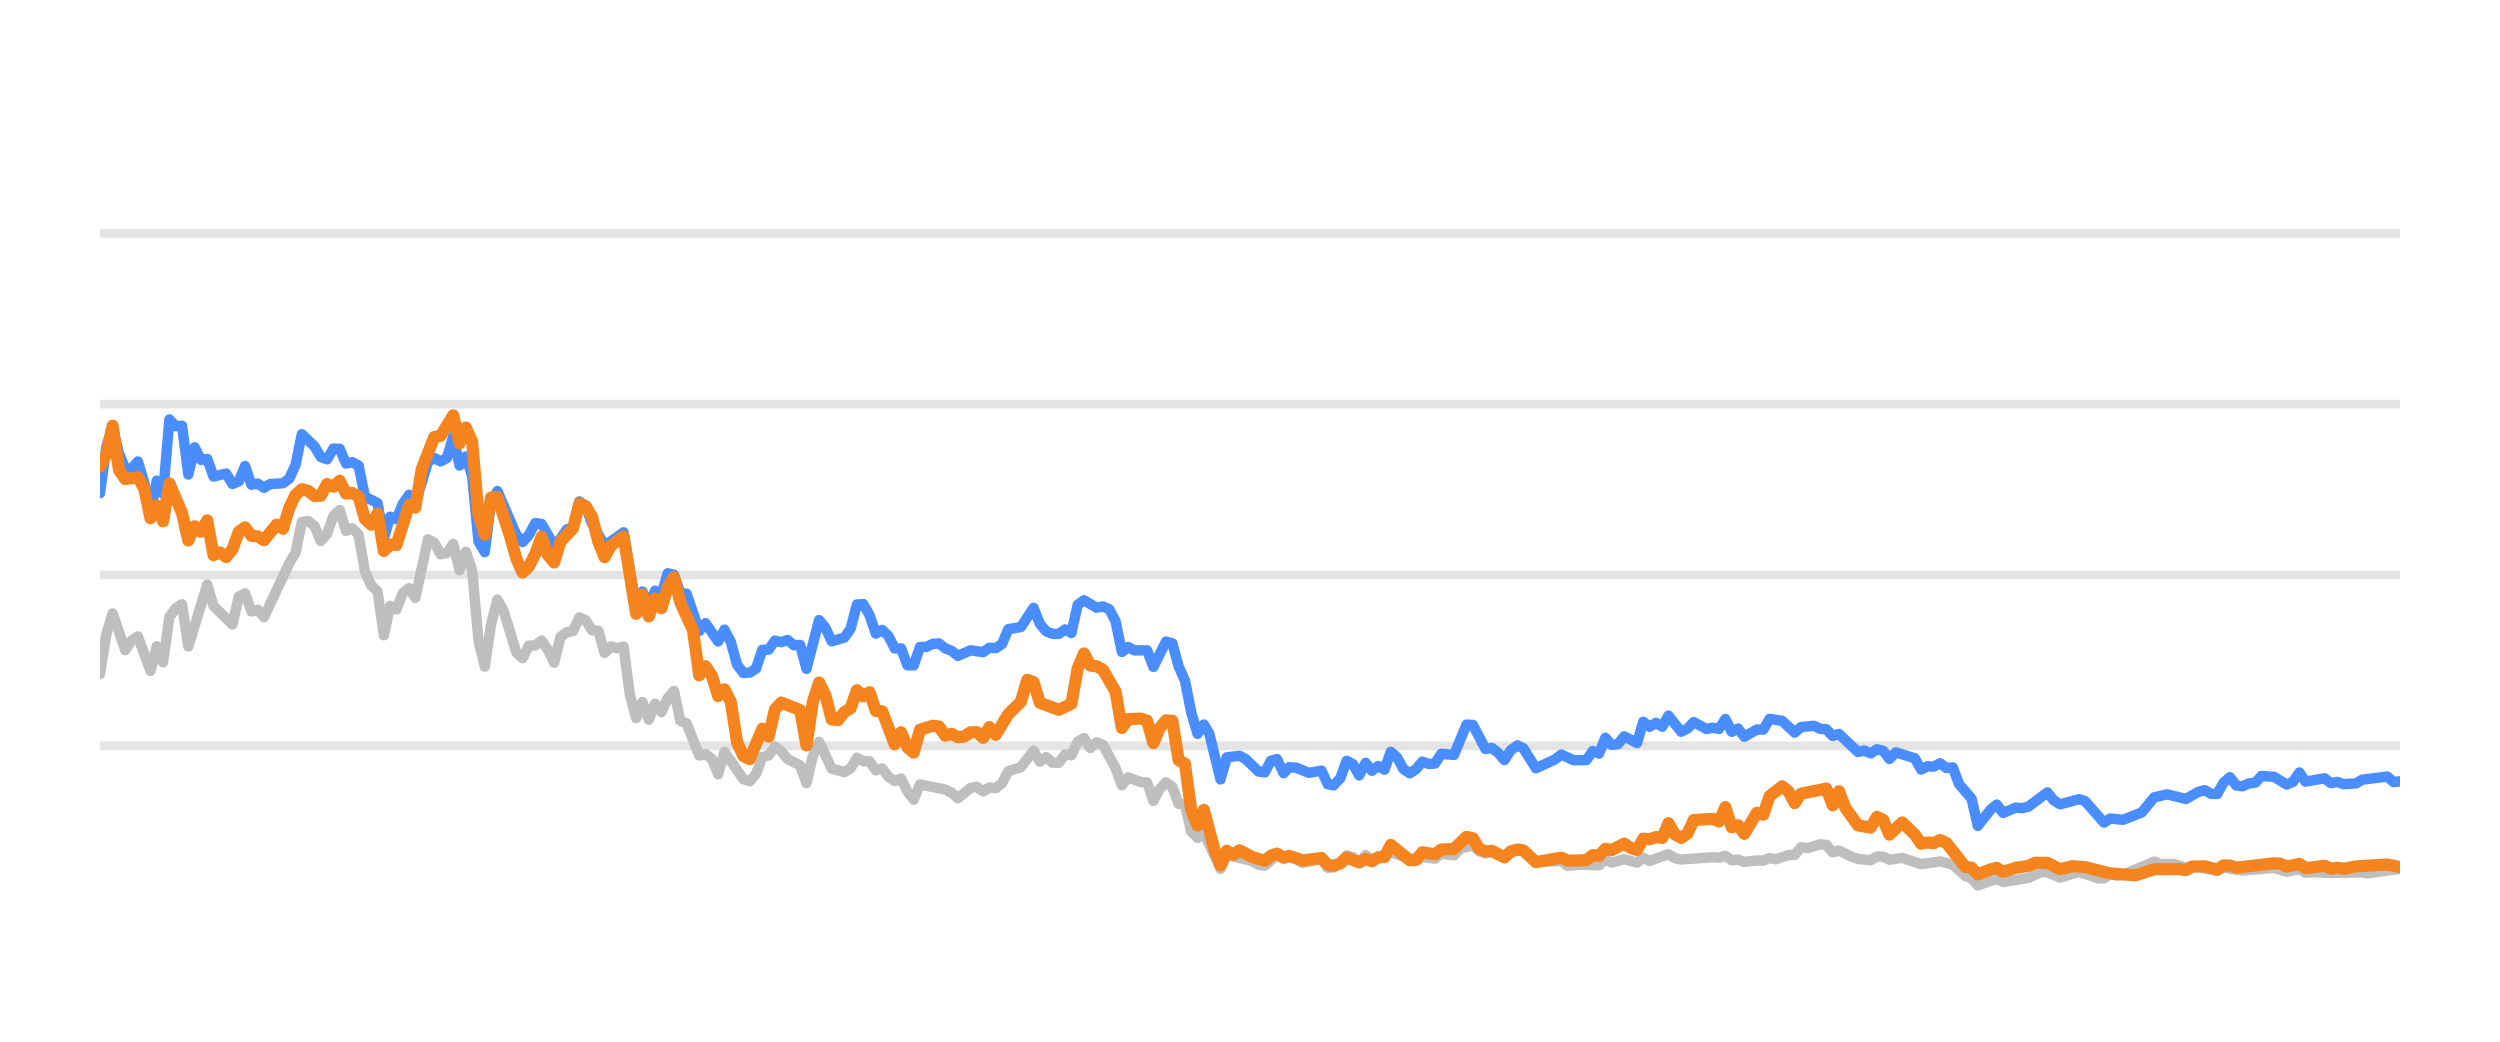
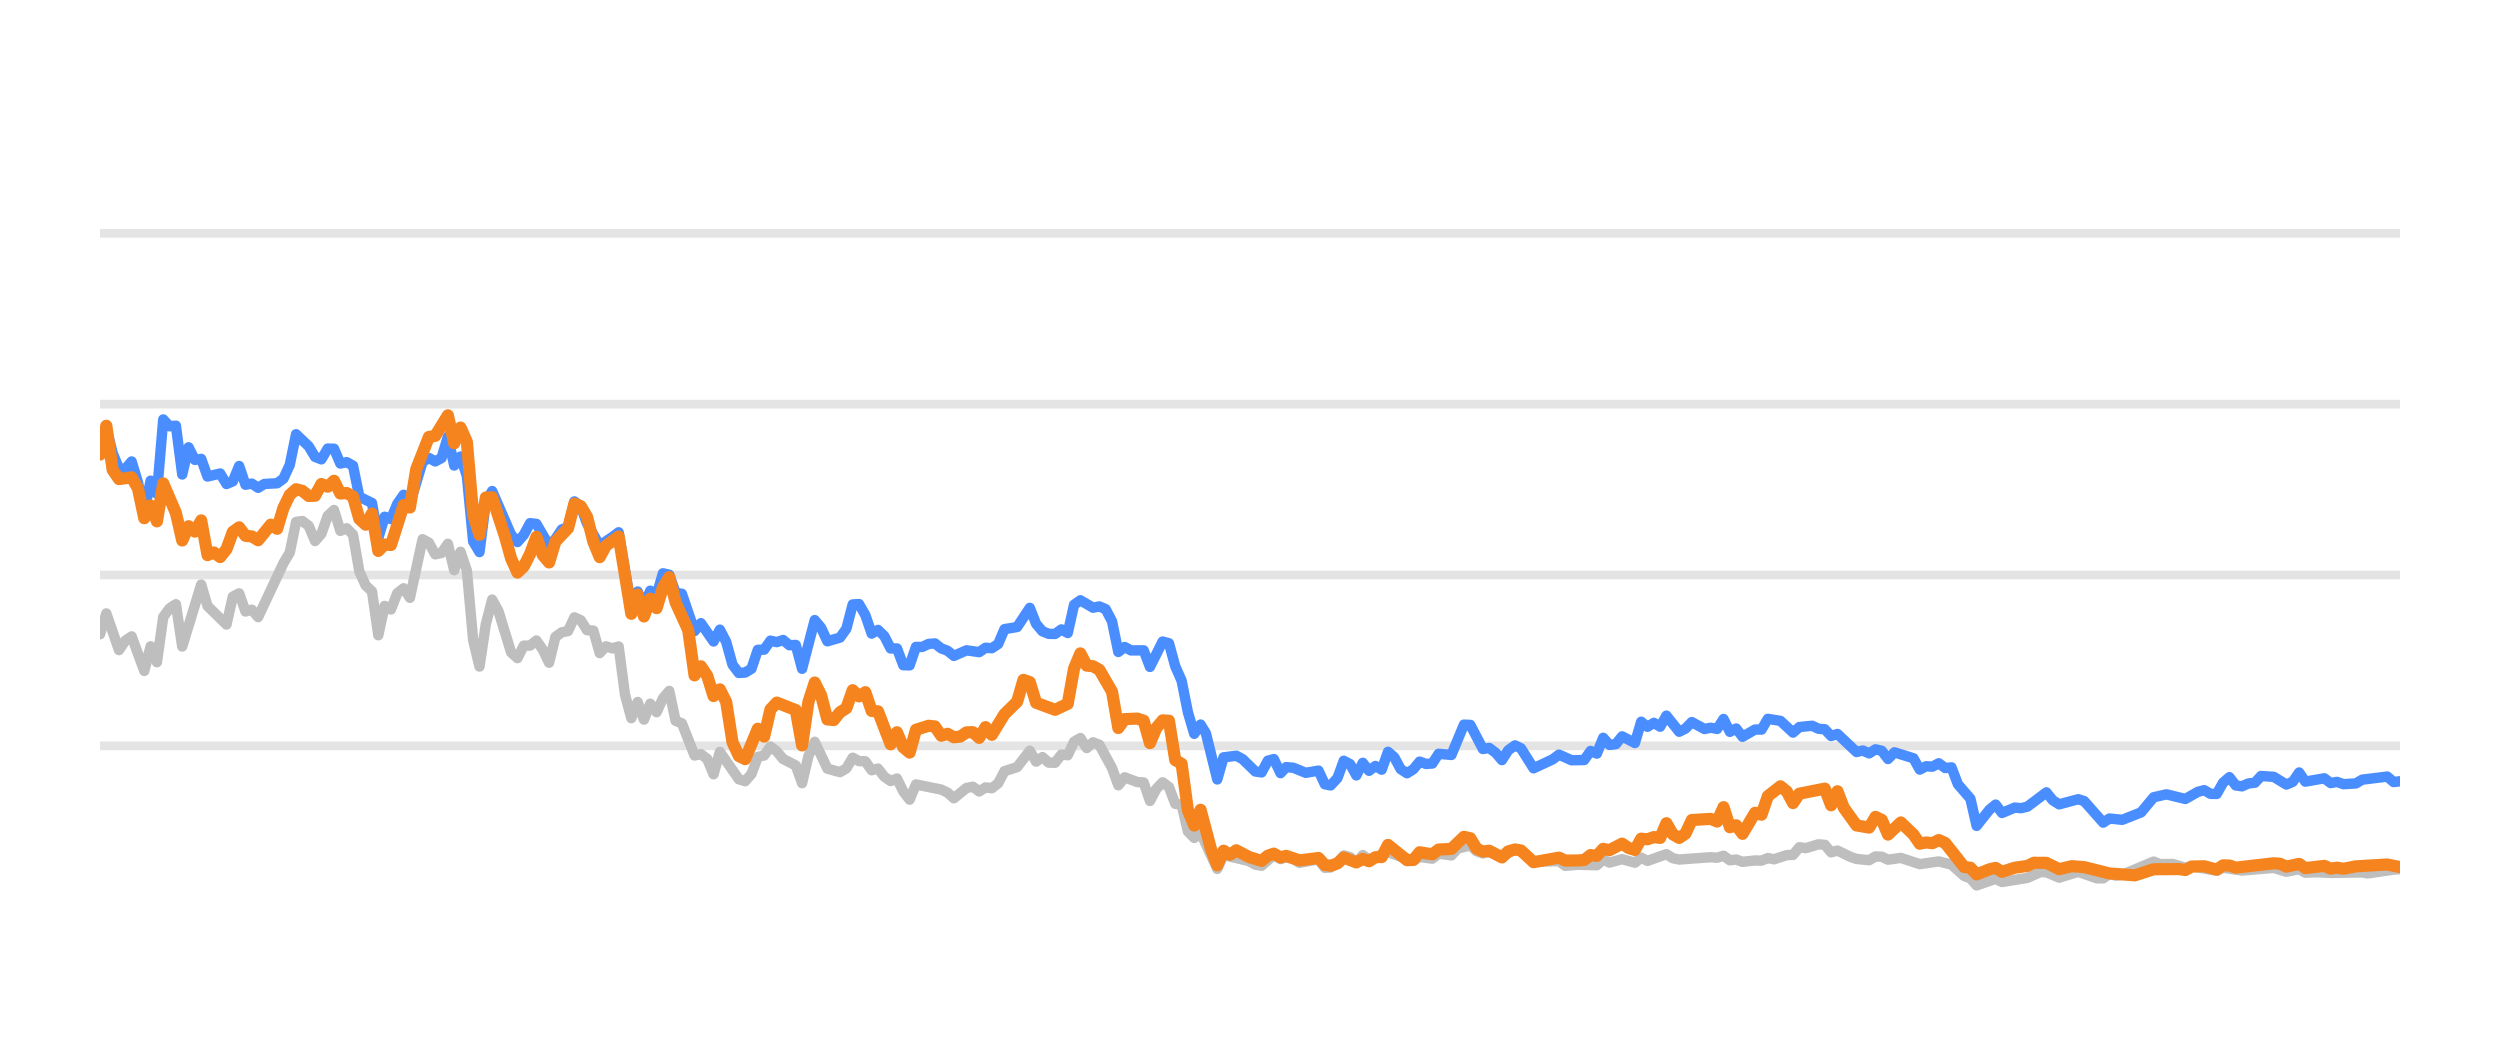
<svg xmlns="http://www.w3.org/2000/svg" width="144pt" height="60pt" viewBox="0 0 144 60" version="1.1">
  <defs>
    <style type="text/css">*{stroke-linejoin: round; stroke-linecap: butt}</style>
  </defs>
  <g id="figure_1">
    <g id="patch_1">
      <path d="M 0 60  L 144 60  L 144 0  L 0 0  L 0 60  z " style="fill: none; opacity: 0" />
    </g>
    <g id="axes_1">
      <g id="patch_2">
        <path d="M 5.76 52.8  L 138.24 52.8  L 138.24 3.6  L 5.76 3.6  L 5.76 52.8  z " style="fill: none" />
      </g>
      <g id="matplotlib.axis_1" />
      <g id="matplotlib.axis_2" />
      <g id="line2d_1">
-         <path d="M 5.76 42.96  L 138.24 42.96  " clip-path="url(#p02ce8e6d92)" style="fill: none; stroke: #b2b2b2; stroke-opacity: 0.35; stroke-width: 0.5; stroke-linecap: square" />
+         <path d="M 5.76 42.96  L 138.24 42.96  " clip-path="url(#p8884e3f48f)" style="fill: none; stroke: #b2b2b2; stroke-opacity: 0.35; stroke-width: 0.5; stroke-linecap: square" />
      </g>
      <g id="line2d_2">
-         <path d="M 5.76 33.12  L 138.24 33.12  " clip-path="url(#p02ce8e6d92)" style="fill: none; stroke: #b2b2b2; stroke-opacity: 0.35; stroke-width: 0.5; stroke-linecap: square" />
+         <path d="M 5.76 33.12  L 138.24 33.12  " clip-path="url(#p8884e3f48f)" style="fill: none; stroke: #b2b2b2; stroke-opacity: 0.35; stroke-width: 0.5; stroke-linecap: square" />
      </g>
      <g id="line2d_3">
-         <path d="M 5.76 23.28  L 138.24 23.28  " clip-path="url(#p02ce8e6d92)" style="fill: none; stroke: #b2b2b2; stroke-opacity: 0.35; stroke-width: 0.5; stroke-linecap: square" />
+         <path d="M 5.76 23.28  L 138.24 23.28  " clip-path="url(#p8884e3f48f)" style="fill: none; stroke: #b2b2b2; stroke-opacity: 0.35; stroke-width: 0.5; stroke-linecap: square" />
      </g>
      <g id="line2d_4">
-         <path d="M 5.76 13.44  L 138.24 13.44  " clip-path="url(#p02ce8e6d92)" style="fill: none; stroke: #b2b2b2; stroke-opacity: 0.35; stroke-width: 0.5; stroke-linecap: square" />
+         <path d="M 5.76 13.44  L 138.24 13.44  " clip-path="url(#p8884e3f48f)" style="fill: none; stroke: #b2b2b2; stroke-opacity: 0.35; stroke-width: 0.5; stroke-linecap: square" />
      </g>
      <g id="line2d_5">
-         <path d="M 5.76 38.822  L 6.123 36.534  L 6.487 35.334  L 7.213 37.445  L 7.577 36.903  L 7.94 36.657  L 8.667 38.645  L 9.03 37.228  L 9.393 38.143  L 9.757 35.536  L 10.12 35.044  L 10.483 34.803  L 10.847 37.238  L 11.937 33.671  L 12.3 34.906  L 13.39 35.974  L 13.753 34.365  L 14.116 34.178  L 14.48 35.221  L 14.843 35.118  L 15.206 35.546  L 16.66 32.441  L 17.023 31.831  L 17.386 30.065  L 17.75 30.011  L 18.113 30.291  L 18.476 31.162  L 18.84 30.749  L 19.203 29.715  L 19.566 29.376  L 19.93 30.576  L 20.293 30.429  L 20.656 30.793  L 21.02 32.918  L 21.383 33.72  L 21.746 34.06  L 22.11 36.589  L 22.473 34.901  L 22.836 35.103  L 23.2 34.168  L 23.563 33.883  L 23.926 34.434  L 24.653 31.059  L 25.016 31.26  L 25.38 31.929  L 25.743 31.851  L 26.106 31.324  L 26.47 32.844  L 26.833 31.782  L 27.196 32.859  L 27.56 36.884  L 27.923 38.394  L 28.286 35.954  L 28.65 34.537  L 29.013 35.206  L 29.739 37.578  L 30.103 37.907  L 30.466 37.189  L 30.829 37.184  L 31.193 36.894  L 31.556 37.42  L 31.919 38.173  L 32.283 36.687  L 32.646 36.421  L 33.009 36.348  L 33.373 35.56  L 33.736 35.723  L 34.099 36.298  L 34.463 36.323  L 34.826 37.617  L 35.189 37.228  L 35.553 37.346  L 35.916 37.238  L 36.279 40.008  L 36.643 41.366  L 37.006 40.436  L 37.369 41.45  L 37.733 40.534  L 38.096 41.022  L 38.459 40.224  L 38.823 39.796  L 39.186 41.518  L 39.549 41.666  L 40.276 43.516  L 40.639 43.437  L 41.003 43.713  L 41.366 44.598  L 41.729 43.309  L 42.819 44.884  L 43.183 44.997  L 43.546 44.579  L 43.909 43.6  L 44.273 43.516  L 44.636 43.004  L 44.999 43.28  L 45.362 43.718  L 46.089 44.092  L 46.452 45.11  L 46.816 43.555  L 47.179 42.729  L 47.906 44.274  L 48.632 44.475  L 48.996 44.259  L 49.359 43.644  L 49.722 43.841  L 50.086 43.851  L 50.449 44.367  L 50.812 44.269  L 51.176 44.741  L 51.539 44.987  L 51.902 44.844  L 52.266 45.587  L 52.629 46.06  L 52.992 45.184  L 54.446 45.479  L 54.809 45.656  L 55.172 45.981  L 55.899 45.386  L 56.262 45.317  L 56.626 45.587  L 56.989 45.356  L 57.352 45.4  L 57.716 45.115  L 58.079 44.421  L 58.806 44.185  L 59.532 43.24  L 59.896 43.87  L 60.259 43.609  L 60.622 43.929  L 60.985 43.934  L 61.349 43.462  L 61.712 43.501  L 62.075 42.724  L 62.439 42.512  L 62.802 43.088  L 63.165 42.758  L 63.529 42.901  L 64.255 44.239  L 64.619 45.233  L 64.982 44.775  L 65.709 45.046  L 66.072 45.071  L 66.435 46.133  L 66.799 45.445  L 67.162 45.061  L 67.525 45.331  L 67.889 46.301  L 68.252 46.345  L 68.615 47.895  L 68.979 48.264  L 69.342 47.964  L 70.301 50.05  L 70.662 49.248  L 72.122 49.597  L 72.484 49.804  L 72.848 49.868  L 73.551 49.248  L 73.937 49.484  L 74.255 49.376  L 74.663 49.479  L 75.026 49.7  L 76.116 49.494  L 76.48 49.986  L 76.813 49.966  L 77.206 49.7  L 77.567 49.272  L 77.93 49.371  L 78.289 49.681  L 78.661 49.253  L 79.02 49.513  L 80.11 49.09  L 81.565 49.587  L 81.926 49.361  L 82.654 49.459  L 83.016 49.169  L 83.749 49.272  L 84.114 48.874  L 84.837 48.702  L 85.2 49.031  L 85.56 49.159  L 85.921 49.08  L 86.654 49.366  L 87.405 48.908  L 87.745 49.051  L 88.469 49.646  L 89.929 49.597  L 90.288 49.873  L 91.012 49.809  L 92.106 49.838  L 92.469 49.509  L 92.832 49.686  L 93.556 49.489  L 94.291 49.691  L 94.652 49.4  L 95.015 49.587  L 96.102 49.199  L 96.47 49.435  L 96.834 49.509  L 98.646 49.376  L 99.015 49.405  L 99.382 49.292  L 99.747 49.553  L 100.109 49.509  L 100.473 49.641  L 101.194 49.563  L 101.565 49.572  L 101.928 49.425  L 102.283 49.494  L 103.017 49.253  L 103.374 49.243  L 103.738 48.8  L 104.109 48.854  L 104.834 48.633  L 105.199 48.662  L 105.562 49.095  L 105.927 48.992  L 106.654 49.346  L 107.021 49.474  L 107.746 49.548  L 108.112 49.331  L 108.472 49.346  L 108.831 49.518  L 109.568 49.415  L 110.655 49.774  L 111.747 49.617  L 112.476 49.799  L 113.205 50.458  L 113.563 50.591  L 113.92 50.999  L 114.656 50.743  L 115.013 50.625  L 115.38 50.802  L 116.837 50.566  L 117.577 50.232  L 117.929 50.242  L 118.663 50.552  L 119.756 50.217  L 120.826 50.591  L 121.191 50.591  L 121.55 50.33  L 121.92 50.438  L 122.286 50.389  L 124.089 49.627  L 124.458 49.774  L 125.182 49.764  L 125.91 49.981  L 126.273 49.897  L 127.713 50.158  L 128.077 49.981  L 129.166 50.143  L 130.986 49.991  L 131.711 50.212  L 132.446 50.064  L 132.801 50.266  L 133.526 50.242  L 134.257 50.281  L 136.071 50.251  L 136.383 50.31  L 137.872 50.089  L 138.24 50.064  L 138.24 50.064  " clip-path="url(#p02ce8e6d92)" style="fill: none; stroke: #bebebe; stroke-width: 0.6; stroke-linecap: round" />
+         <path d="M 5.76 36.534  L 6.124 35.334  L 6.853 37.445  L 7.217 36.903  L 7.582 36.657  L 8.31 38.645  L 8.675 37.228  L 9.039 38.143  L 9.403 35.536  L 9.768 35.044  L 10.132 34.803  L 10.496 37.238  L 11.589 33.671  L 11.954 34.906  L 13.046 35.974  L 13.411 34.365  L 13.775 34.178  L 14.139 35.221  L 14.504 35.118  L 14.868 35.546  L 16.325 32.441  L 16.69 31.831  L 17.054 30.065  L 17.418 30.011  L 17.783 30.291  L 18.147 31.162  L 18.511 30.749  L 18.876 29.715  L 19.24 29.376  L 19.604 30.576  L 19.969 30.429  L 20.333 30.793  L 20.697 32.918  L 21.062 33.72  L 21.426 34.06  L 21.79 36.589  L 22.155 34.901  L 22.519 35.103  L 22.883 34.168  L 23.248 33.883  L 23.612 34.434  L 24.341 31.059  L 24.705 31.26  L 25.069 31.929  L 25.434 31.851  L 25.798 31.324  L 26.162 32.844  L 26.527 31.782  L 26.891 32.859  L 27.255 36.884  L 27.619 38.394  L 27.984 35.954  L 28.348 34.537  L 28.712 35.206  L 29.441 37.578  L 29.805 37.907  L 30.17 37.189  L 30.534 37.184  L 30.898 36.894  L 31.263 37.42  L 31.627 38.173  L 31.991 36.687  L 32.356 36.421  L 32.72 36.348  L 33.084 35.56  L 33.449 35.723  L 33.813 36.298  L 34.177 36.323  L 34.542 37.617  L 34.906 37.228  L 35.27 37.346  L 35.635 37.238  L 35.999 40.008  L 36.363 41.366  L 36.728 40.436  L 37.092 41.45  L 37.456 40.534  L 37.821 41.022  L 38.185 40.224  L 38.549 39.796  L 38.914 41.518  L 39.278 41.666  L 40.007 43.516  L 40.371 43.437  L 40.735 43.713  L 41.1 44.598  L 41.464 43.309  L 42.557 44.884  L 42.921 44.997  L 43.285 44.579  L 43.65 43.6  L 44.014 43.516  L 44.378 43.004  L 44.743 43.28  L 45.107 43.718  L 45.836 44.092  L 46.2 45.11  L 46.564 43.555  L 46.929 42.729  L 47.657 44.274  L 48.386 44.475  L 48.75 44.259  L 49.115 43.644  L 49.479 43.841  L 49.843 43.851  L 50.208 44.367  L 50.572 44.269  L 50.936 44.741  L 51.301 44.987  L 51.665 44.844  L 52.029 45.587  L 52.394 46.06  L 52.758 45.184  L 54.215 45.479  L 54.58 45.656  L 54.944 45.981  L 55.672 45.386  L 56.037 45.317  L 56.401 45.587  L 56.765 45.356  L 57.13 45.4  L 57.494 45.115  L 57.858 44.421  L 58.587 44.185  L 59.316 43.24  L 59.68 43.87  L 60.044 43.609  L 60.409 43.929  L 60.773 43.934  L 61.137 43.462  L 61.502 43.501  L 61.866 42.724  L 62.23 42.512  L 62.595 43.088  L 62.959 42.758  L 63.323 42.901  L 64.052 44.239  L 64.416 45.233  L 64.781 44.775  L 65.509 45.046  L 65.874 45.071  L 66.238 46.133  L 66.602 45.445  L 66.967 45.061  L 67.331 45.331  L 67.695 46.301  L 68.06 46.345  L 68.424 47.895  L 68.788 48.264  L 69.153 47.964  L 70.114 50.05  L 70.477 49.248  L 71.94 49.597  L 72.303 49.804  L 72.668 49.868  L 73.373 49.248  L 73.76 49.484  L 74.079 49.376  L 74.488 49.479  L 74.852 49.7  L 75.945 49.494  L 76.311 49.986  L 76.644 49.966  L 77.038 49.7  L 77.401 49.272  L 77.764 49.371  L 78.124 49.681  L 78.497 49.253  L 78.857 49.513  L 79.95 49.09  L 81.409 49.587  L 81.771 49.361  L 82.501 49.459  L 82.865 49.169  L 83.6 49.272  L 83.965 48.874  L 84.69 48.702  L 85.054 49.031  L 85.415 49.159  L 85.777 49.08  L 86.512 49.366  L 87.265 48.908  L 87.606 49.051  L 88.332 49.646  L 89.796 49.597  L 90.156 49.873  L 90.882 49.809  L 91.979 49.838  L 92.344 49.509  L 92.707 49.686  L 93.433 49.489  L 94.17 49.691  L 94.532 49.4  L 94.896 49.587  L 95.986 49.199  L 96.355 49.435  L 96.72 49.509  L 98.537 49.376  L 98.907 49.405  L 99.276 49.292  L 99.641 49.553  L 100.004 49.509  L 100.369 49.641  L 101.092 49.563  L 101.464 49.572  L 101.828 49.425  L 102.184 49.494  L 102.92 49.253  L 103.278 49.243  L 103.644 48.8  L 104.015 48.854  L 104.742 48.633  L 105.108 48.662  L 105.472 49.095  L 105.838 48.992  L 106.567 49.346  L 106.935 49.474  L 107.662 49.548  L 108.029 49.331  L 108.39 49.346  L 108.75 49.518  L 109.489 49.415  L 110.579 49.774  L 111.674 49.617  L 112.405 49.799  L 113.136 50.458  L 113.495 50.591  L 113.853 50.999  L 114.591 50.743  L 114.949 50.625  L 115.317 50.802  L 116.778 50.566  L 117.521 50.232  L 117.873 50.242  L 118.609 50.552  L 119.705 50.217  L 120.778 50.591  L 121.144 50.591  L 121.504 50.33  L 121.875 50.438  L 122.242 50.389  L 124.05 49.627  L 124.42 49.774  L 125.147 49.764  L 125.876 49.981  L 126.24 49.897  L 127.684 50.158  L 128.049 49.981  L 129.141 50.143  L 130.966 49.991  L 131.693 50.212  L 132.43 50.064  L 132.786 50.266  L 133.513 50.242  L 134.246 50.281  L 136.065 50.251  L 136.378 50.31  L 137.871 50.089  L 138.24 50.064  L 138.24 50.064  " clip-path="url(#p8884e3f48f)" style="fill: none; stroke: #bebebe; stroke-width: 0.6; stroke-linecap: round" />
      </g>
      <g id="line2d_6">
-         <path d="M 5.76 28.407  L 6.123 25.735  L 6.487 24.623  L 6.85 26.104  L 7.213 26.98  L 7.577 27.009  L 7.94 26.581  L 8.303 27.782  L 8.667 29.499  L 9.03 27.688  L 9.393 28.441  L 9.757 24.161  L 10.12 24.554  L 10.483 24.52  L 10.847 27.329  L 11.21 25.765  L 11.573 26.488  L 11.937 26.434  L 12.3 27.447  L 13.027 27.275  L 13.39 27.88  L 13.753 27.723  L 14.116 26.842  L 14.48 27.92  L 14.843 27.856  L 15.206 28.097  L 15.57 27.875  L 16.296 27.836  L 16.66 27.57  L 17.023 26.778  L 17.386 25.012  L 18.113 25.71  L 18.476 26.316  L 18.84 26.458  L 19.203 25.838  L 19.566 25.848  L 19.93 26.699  L 20.293 26.621  L 20.656 26.822  L 21.02 28.613  L 21.746 28.972  L 22.11 30.995  L 22.473 29.765  L 22.836 29.897  L 23.2 29.022  L 23.563 28.5  L 23.926 29.007  L 24.653 26.601  L 25.016 26.38  L 25.38 26.576  L 25.743 26.38  L 26.106 25.15  L 26.47 26.813  L 26.833 26.296  L 27.196 27.418  L 27.56 31.191  L 27.923 31.801  L 28.286 28.899  L 28.65 28.284  L 29.739 30.803  L 30.103 31.221  L 30.466 30.808  L 30.829 30.134  L 31.193 30.178  L 31.919 31.428  L 32.283 31.044  L 32.646 30.498  L 33.009 30.365  L 33.373 28.884  L 33.736 29.154  L 34.099 30.153  L 34.826 31.423  L 35.553 30.931  L 35.916 30.66  L 36.643 34.999  L 37.006 34.074  L 37.369 34.916  L 37.733 34.025  L 38.096 34.261  L 38.459 33.022  L 38.823 33.105  L 39.186 34.153  L 39.549 34.202  L 40.276 36.348  L 40.639 35.895  L 41.366 36.948  L 41.729 36.269  L 42.093 36.972  L 42.456 38.286  L 42.819 38.763  L 43.183 38.739  L 43.546 38.517  L 43.909 37.43  L 44.273 37.42  L 44.636 36.903  L 44.999 36.987  L 45.362 36.864  L 45.726 37.164  L 46.089 37.149  L 46.452 38.522  L 47.179 35.718  L 47.542 36.156  L 47.906 36.938  L 48.632 36.726  L 48.996 36.215  L 49.359 34.817  L 49.722 34.793  L 50.086 35.427  L 50.449 36.495  L 50.812 36.284  L 51.176 36.638  L 51.539 37.351  L 51.902 37.351  L 52.266 38.316  L 52.629 38.325  L 52.992 37.263  L 53.356 37.263  L 53.719 37.09  L 54.082 37.061  L 54.446 37.346  L 54.809 37.484  L 55.172 37.779  L 55.899 37.459  L 56.626 37.563  L 56.989 37.312  L 57.352 37.336  L 57.716 37.095  L 58.079 36.239  L 58.806 36.116  L 59.532 35.014  L 59.896 35.934  L 60.259 36.362  L 60.622 36.51  L 60.985 36.515  L 61.349 36.254  L 61.712 36.461  L 62.075 34.837  L 62.439 34.576  L 63.165 35.004  L 63.529 34.931  L 63.892 35.088  L 64.255 35.787  L 64.619 37.553  L 64.982 37.268  L 65.345 37.464  L 66.072 37.459  L 66.435 38.414  L 67.162 36.953  L 67.525 37.051  L 67.889 38.379  L 68.252 39.206  L 68.615 41.031  L 68.979 42.266  L 69.342 41.735  L 69.649 42.237  L 70.301 44.894  L 70.662 43.624  L 71.394 43.531  L 71.76 43.728  L 72.484 44.436  L 72.848 44.49  L 73.206 43.816  L 73.551 43.723  L 73.937 44.534  L 74.255 44.19  L 74.663 44.22  L 75.387 44.515  L 76.116 44.387  L 76.48 45.174  L 76.813 45.238  L 77.206 44.815  L 77.567 43.821  L 77.93 44.013  L 78.289 44.662  L 78.661 43.939  L 79.02 44.397  L 79.384 44.121  L 79.746 44.333  L 80.11 43.304  L 80.473 43.624  L 80.834 44.298  L 81.2 44.539  L 81.565 44.308  L 81.926 43.87  L 82.289 44.003  L 82.654 43.978  L 83.016 43.418  L 83.749 43.486  L 84.471 41.74  L 84.837 41.755  L 85.56 43.142  L 85.921 43.083  L 86.29 43.359  L 86.654 43.782  L 87.014 43.216  L 87.405 42.935  L 87.745 43.103  L 88.469 44.254  L 89.563 43.742  L 89.929 43.467  L 90.651 43.791  L 91.38 43.777  L 91.745 43.255  L 92.106 43.408  L 92.469 42.498  L 92.832 42.906  L 93.198 42.862  L 93.556 42.414  L 94.291 42.798  L 94.652 41.573  L 95.015 41.863  L 95.38 41.637  L 95.743 41.858  L 96.102 41.223  L 96.834 42.148  L 97.196 41.966  L 97.558 41.592  L 98.287 41.991  L 98.646 41.917  L 99.015 41.986  L 99.382 41.415  L 99.747 42.153  L 100.109 41.961  L 100.473 42.438  L 101.194 42.02  L 101.565 42.025  L 101.928 41.405  L 102.653 41.523  L 103.374 42.197  L 103.738 41.878  L 104.475 41.804  L 104.834 41.976  L 105.199 42.006  L 105.562 42.394  L 105.927 42.276  L 107.021 43.314  L 107.382 43.231  L 107.746 43.393  L 108.112 43.162  L 108.472 43.245  L 108.831 43.718  L 109.2 43.334  L 110.293 43.678  L 110.655 44.328  L 111.018 44.136  L 111.376 44.16  L 111.747 43.964  L 112.116 44.239  L 112.476 44.2  L 112.843 45.169  L 113.563 46.005  L 113.92 47.57  L 114.656 46.64  L 115.013 46.345  L 115.38 46.827  L 116.11 46.517  L 116.471 46.552  L 116.837 46.463  L 117.929 45.641  L 118.291 46.094  L 118.663 46.33  L 119.756 46.035  L 120.098 46.143  L 121.191 47.383  L 121.55 47.147  L 122.286 47.221  L 123.368 46.793  L 124.089 45.922  L 124.825 45.755  L 125.91 46.02  L 126.625 45.612  L 126.994 45.513  L 127.358 45.725  L 127.713 45.73  L 128.077 45.081  L 128.441 44.766  L 128.804 45.238  L 129.166 45.292  L 129.534 45.125  L 129.903 45.085  L 130.259 44.697  L 130.986 44.746  L 131.711 45.189  L 132.081 45.031  L 132.446 44.495  L 132.801 45.021  L 133.894 44.83  L 134.257 45.105  L 134.624 45.036  L 134.989 45.169  L 135.707 45.125  L 136.071 44.908  L 137.51 44.731  L 137.872 45.046  L 138.24 45.002  L 138.24 45.002  " clip-path="url(#p02ce8e6d92)" style="fill: none; stroke: #4a8dff; stroke-width: 0.6; stroke-linecap: round" />
+         <path d="M 5.76 25.735  L 6.124 24.623  L 6.489 26.104  L 6.853 26.98  L 7.217 27.009  L 7.582 26.581  L 7.946 27.782  L 8.31 29.499  L 8.675 27.688  L 9.039 28.441  L 9.403 24.161  L 9.768 24.554  L 10.132 24.52  L 10.496 27.329  L 10.861 25.765  L 11.225 26.488  L 11.589 26.434  L 11.954 27.447  L 12.682 27.275  L 13.046 27.88  L 13.411 27.723  L 13.775 26.842  L 14.139 27.92  L 14.504 27.856  L 14.868 28.097  L 15.232 27.875  L 15.961 27.836  L 16.325 27.57  L 16.69 26.778  L 17.054 25.012  L 17.783 25.71  L 18.147 26.316  L 18.511 26.458  L 18.876 25.838  L 19.24 25.848  L 19.604 26.699  L 19.969 26.621  L 20.333 26.822  L 20.697 28.613  L 21.426 28.972  L 21.79 30.995  L 22.155 29.765  L 22.519 29.897  L 22.883 29.022  L 23.248 28.5  L 23.612 29.007  L 24.341 26.601  L 24.705 26.38  L 25.069 26.576  L 25.434 26.38  L 25.798 25.15  L 26.162 26.813  L 26.527 26.296  L 26.891 27.418  L 27.255 31.191  L 27.619 31.801  L 27.984 28.899  L 28.348 28.284  L 29.441 30.803  L 29.805 31.221  L 30.17 30.808  L 30.534 30.134  L 30.898 30.178  L 31.627 31.428  L 31.991 31.044  L 32.356 30.498  L 32.72 30.365  L 33.084 28.884  L 33.449 29.154  L 33.813 30.153  L 34.542 31.423  L 35.27 30.931  L 35.635 30.66  L 36.363 34.999  L 36.728 34.074  L 37.092 34.916  L 37.456 34.025  L 37.821 34.261  L 38.185 33.022  L 38.549 33.105  L 38.914 34.153  L 39.278 34.202  L 40.007 36.348  L 40.371 35.895  L 41.1 36.948  L 41.464 36.269  L 41.828 36.972  L 42.192 38.286  L 42.557 38.763  L 42.921 38.739  L 43.285 38.517  L 43.65 37.43  L 44.014 37.42  L 44.378 36.903  L 44.743 36.987  L 45.107 36.864  L 45.471 37.164  L 45.836 37.149  L 46.2 38.522  L 46.929 35.718  L 47.293 36.156  L 47.657 36.938  L 48.386 36.726  L 48.75 36.215  L 49.115 34.817  L 49.479 34.793  L 49.843 35.427  L 50.208 36.495  L 50.572 36.284  L 50.936 36.638  L 51.301 37.351  L 51.665 37.351  L 52.029 38.316  L 52.394 38.325  L 52.758 37.263  L 53.122 37.263  L 53.487 37.09  L 53.851 37.061  L 54.215 37.346  L 54.58 37.484  L 54.944 37.779  L 55.672 37.459  L 56.401 37.563  L 56.765 37.312  L 57.13 37.336  L 57.494 37.095  L 57.858 36.239  L 58.587 36.116  L 59.316 35.014  L 59.68 35.934  L 60.044 36.362  L 60.409 36.51  L 60.773 36.515  L 61.137 36.254  L 61.502 36.461  L 61.866 34.837  L 62.23 34.576  L 62.959 35.004  L 63.323 34.931  L 63.688 35.088  L 64.052 35.787  L 64.416 37.553  L 64.781 37.268  L 65.145 37.464  L 65.874 37.459  L 66.238 38.414  L 66.967 36.953  L 67.331 37.051  L 67.695 38.379  L 68.06 39.206  L 68.424 41.031  L 68.788 42.266  L 69.153 41.735  L 69.46 42.237  L 70.114 44.894  L 70.477 43.624  L 71.21 43.531  L 71.577 43.728  L 72.303 44.436  L 72.668 44.49  L 73.028 43.816  L 73.373 43.723  L 73.76 44.534  L 74.079 44.19  L 74.488 44.22  L 75.215 44.515  L 75.945 44.387  L 76.311 45.174  L 76.644 45.238  L 77.038 44.815  L 77.401 43.821  L 77.764 44.013  L 78.124 44.662  L 78.497 43.939  L 78.857 44.397  L 79.223 44.121  L 79.585 44.333  L 79.95 43.304  L 80.314 43.624  L 80.676 44.298  L 81.044 44.539  L 81.409 44.308  L 81.771 43.87  L 82.135 44.003  L 82.501 43.978  L 82.865 43.418  L 83.6 43.486  L 84.323 41.74  L 84.69 41.755  L 85.415 43.142  L 85.777 43.083  L 86.147 43.359  L 86.512 43.782  L 86.873 43.216  L 87.265 42.935  L 87.606 43.103  L 88.332 44.254  L 89.429 43.742  L 89.796 43.467  L 90.52 43.791  L 91.251 43.777  L 91.617 43.255  L 91.979 43.408  L 92.344 42.498  L 92.707 42.906  L 93.074 42.862  L 93.433 42.414  L 94.17 42.798  L 94.532 41.573  L 94.896 41.863  L 95.262 41.637  L 95.626 41.858  L 95.986 41.223  L 96.72 42.148  L 97.083 41.966  L 97.446 41.592  L 98.177 41.991  L 98.537 41.917  L 98.907 41.986  L 99.276 41.415  L 99.641 42.153  L 100.004 41.961  L 100.369 42.438  L 101.092 42.02  L 101.464 42.025  L 101.828 41.405  L 102.555 41.523  L 103.278 42.197  L 103.644 41.878  L 104.382 41.804  L 104.742 41.976  L 105.108 42.006  L 105.472 42.394  L 105.838 42.276  L 106.935 43.314  L 107.297 43.231  L 107.662 43.393  L 108.029 43.162  L 108.39 43.245  L 108.75 43.718  L 109.12 43.334  L 110.216 43.678  L 110.579 44.328  L 110.944 44.136  L 111.303 44.16  L 111.674 43.964  L 112.044 44.239  L 112.405 44.2  L 112.773 45.169  L 113.495 46.005  L 113.853 47.57  L 114.591 46.64  L 114.949 46.345  L 115.317 46.827  L 116.049 46.517  L 116.411 46.552  L 116.778 46.463  L 117.873 45.641  L 118.236 46.094  L 118.609 46.33  L 119.705 46.035  L 120.048 46.143  L 121.144 47.383  L 121.504 47.147  L 122.242 47.221  L 123.327 46.793  L 124.05 45.922  L 124.788 45.755  L 125.876 46.02  L 126.593 45.612  L 126.963 45.513  L 127.328 45.725  L 127.684 45.73  L 128.049 45.081  L 128.414 44.766  L 128.778 45.238  L 129.141 45.292  L 129.511 45.125  L 129.88 45.085  L 130.237 44.697  L 130.966 44.746  L 131.693 45.189  L 132.064 45.031  L 132.43 44.495  L 132.786 45.021  L 133.882 44.83  L 134.246 45.105  L 134.614 45.036  L 134.98 45.169  L 135.7 45.125  L 136.065 44.908  L 137.508 44.731  L 137.871 45.046  L 138.24 45.002  L 138.24 45.002  " clip-path="url(#p8884e3f48f)" style="fill: none; stroke: #4a8dff; stroke-width: 0.6; stroke-linecap: round" />
      </g>
      <g id="line2d_7">
-         <path d="M 5.76 26.886  L 6.123 26.183  L 6.487 24.525  L 6.85 27.068  L 7.213 27.595  L 7.94 27.496  L 8.303 28.131  L 8.667 29.848  L 9.03 29.12  L 9.393 30.03  L 9.757 27.846  L 10.483 29.543  L 10.847 31.132  L 11.21 30.311  L 11.573 30.621  L 11.937 29.976  L 12.3 31.974  L 12.663 31.821  L 13.027 32.087  L 13.39 31.634  L 13.753 30.635  L 14.116 30.375  L 14.48 30.862  L 14.843 30.896  L 15.206 31.118  L 15.933 30.222  L 16.296 30.458  L 16.66 29.258  L 17.023 28.505  L 17.386 28.18  L 17.75 28.274  L 18.113 28.569  L 18.476 28.554  L 18.84 27.88  L 19.203 28.033  L 19.566 27.693  L 19.93 28.426  L 20.293 28.397  L 20.656 28.603  L 21.02 29.888  L 21.383 30.222  L 21.746 29.583  L 22.11 31.733  L 22.473 31.364  L 22.836 31.393  L 23.563 29.095  L 23.926 29.233  L 24.29 27.024  L 25.016 25.169  L 25.38 25.105  L 26.106 23.925  L 26.47 25.533  L 26.833 24.628  L 27.196 25.445  L 27.56 29.642  L 27.923 30.803  L 28.286 28.658  L 28.65 28.643  L 29.376 30.872  L 29.739 32.17  L 30.103 32.977  L 30.466 32.628  L 30.829 31.905  L 31.193 30.921  L 31.556 31.969  L 31.919 32.397  L 32.283 31.196  L 33.009 30.424  L 33.373 29.012  L 33.736 29.154  L 34.099 29.765  L 34.463 31.201  L 34.826 32.092  L 35.189 31.432  L 35.916 30.901  L 36.643 35.354  L 37.006 34.247  L 37.369 35.506  L 37.733 34.483  L 38.096 35.029  L 38.459 33.833  L 38.823 33.243  L 39.186 34.699  L 39.913 36.293  L 40.276 38.901  L 40.639 38.379  L 41.003 38.921  L 41.366 40.092  L 41.729 39.708  L 42.093 40.426  L 42.456 42.753  L 42.819 43.545  L 43.183 43.728  L 43.909 41.976  L 44.273 42.429  L 44.636 40.864  L 44.999 40.47  L 46.089 40.899  L 46.452 42.935  L 46.816 40.436  L 47.179 39.314  L 47.542 40.042  L 47.906 41.44  L 48.269 41.474  L 48.632 41.022  L 48.996 40.795  L 49.359 39.757  L 49.722 40.111  L 50.086 39.87  L 50.449 40.948  L 50.812 40.972  L 51.539 42.871  L 51.902 42.178  L 52.266 43.044  L 52.629 43.349  L 52.992 42.035  L 53.719 41.804  L 54.082 41.843  L 54.446 42.379  L 54.809 42.266  L 55.172 42.468  L 55.536 42.429  L 55.899 42.183  L 56.262 42.173  L 56.626 42.502  L 56.989 41.883  L 57.352 42.325  L 58.079 41.135  L 58.806 40.421  L 59.169 39.162  L 59.532 39.29  L 59.896 40.48  L 60.985 40.884  L 61.712 40.539  L 62.075 38.502  L 62.439 37.637  L 62.802 38.34  L 63.165 38.375  L 63.529 38.581  L 64.255 39.836  L 64.619 41.932  L 64.982 41.42  L 65.709 41.391  L 66.072 41.509  L 66.435 42.803  L 66.799 41.937  L 67.162 41.494  L 67.525 41.514  L 67.889 43.782  L 68.252 43.993  L 68.615 46.67  L 68.979 47.55  L 69.342 46.645  L 69.937 48.894  L 70.301 49.843  L 70.662 49.002  L 71.034 49.233  L 71.394 48.977  L 72.122 49.361  L 72.848 49.587  L 73.206 49.287  L 73.551 49.169  L 73.937 49.39  L 74.255 49.297  L 75.026 49.558  L 76.116 49.42  L 76.48 49.823  L 76.813 49.868  L 77.206 49.73  L 77.567 49.395  L 78.289 49.676  L 78.661 49.474  L 79.02 49.607  L 79.384 49.376  L 79.746 49.366  L 80.11 48.667  L 81.2 49.548  L 81.565 49.528  L 81.926 49.09  L 82.654 49.208  L 83.016 48.933  L 83.749 48.898  L 84.471 48.2  L 84.837 48.283  L 85.2 48.884  L 85.56 49.046  L 85.921 49.002  L 86.654 49.386  L 87.014 49.041  L 87.405 48.928  L 87.745 48.987  L 88.469 49.661  L 89.929 49.4  L 90.288 49.568  L 91.012 49.563  L 91.38 49.533  L 91.745 49.253  L 92.106 49.297  L 92.469 48.894  L 92.832 48.967  L 93.556 48.593  L 93.926 48.844  L 94.291 48.957  L 94.652 48.308  L 95.015 48.342  L 95.38 48.215  L 95.743 48.264  L 96.102 47.418  L 96.47 48.057  L 96.834 48.264  L 97.196 48.018  L 97.558 47.235  L 98.646 47.167  L 99.015 47.319  L 99.382 46.493  L 99.747 47.649  L 100.109 47.536  L 100.473 48.028  L 101.194 46.817  L 101.565 46.926  L 101.928 45.858  L 102.653 45.292  L 103.017 45.587  L 103.374 46.256  L 103.738 45.715  L 105.199 45.425  L 105.562 46.384  L 105.927 45.577  L 106.285 46.517  L 107.021 47.545  L 107.746 47.668  L 108.112 47.053  L 108.472 47.226  L 108.831 48.072  L 109.568 47.373  L 110.293 48.072  L 110.655 48.598  L 111.018 48.525  L 111.376 48.569  L 111.747 48.387  L 112.116 48.554  L 113.205 49.937  L 113.563 49.981  L 113.92 50.365  L 114.656 50.074  L 115.013 49.991  L 115.38 50.217  L 116.11 49.981  L 116.837 49.878  L 117.212 49.695  L 117.929 49.7  L 118.663 50.064  L 119.382 49.892  L 120.098 49.946  L 121.55 50.31  L 123.011 50.419  L 124.089 50.069  L 125.536 50.06  L 125.91 50.114  L 126.273 49.912  L 126.994 49.897  L 127.713 50.089  L 128.077 49.843  L 128.441 49.853  L 128.804 49.976  L 130.986 49.725  L 131.349 49.75  L 131.711 49.917  L 132.446 49.759  L 132.801 50.001  L 133.894 49.873  L 134.257 50.035  L 134.624 49.976  L 134.989 50.04  L 135.707 49.902  L 137.51 49.794  L 138.24 49.946  L 138.24 49.946  " clip-path="url(#p02ce8e6d92)" style="fill: none; stroke: #f5841e; stroke-width: 0.7; stroke-linecap: round" />
+         <path d="M 5.76 26.183  L 6.124 24.525  L 6.489 27.068  L 6.853 27.595  L 7.582 27.496  L 7.946 28.131  L 8.31 29.848  L 8.675 29.12  L 9.039 30.03  L 9.403 27.846  L 10.132 29.543  L 10.496 31.132  L 10.861 30.311  L 11.225 30.621  L 11.589 29.976  L 11.954 31.974  L 12.318 31.821  L 12.682 32.087  L 13.046 31.634  L 13.411 30.635  L 13.775 30.375  L 14.139 30.862  L 14.504 30.896  L 14.868 31.118  L 15.597 30.222  L 15.961 30.458  L 16.325 29.258  L 16.69 28.505  L 17.054 28.18  L 17.418 28.274  L 17.783 28.569  L 18.147 28.554  L 18.511 27.88  L 18.876 28.033  L 19.24 27.693  L 19.604 28.426  L 19.969 28.397  L 20.333 28.603  L 20.697 29.888  L 21.062 30.222  L 21.426 29.583  L 21.79 31.733  L 22.155 31.364  L 22.519 31.393  L 23.248 29.095  L 23.612 29.233  L 23.976 27.024  L 24.705 25.169  L 25.069 25.105  L 25.798 23.925  L 26.162 25.533  L 26.527 24.628  L 26.891 25.445  L 27.255 29.642  L 27.619 30.803  L 27.984 28.658  L 28.348 28.643  L 29.077 30.872  L 29.441 32.17  L 29.805 32.977  L 30.17 32.628  L 30.534 31.905  L 30.898 30.921  L 31.263 31.969  L 31.627 32.397  L 31.991 31.196  L 32.72 30.424  L 33.084 29.012  L 33.449 29.154  L 33.813 29.765  L 34.177 31.201  L 34.542 32.092  L 34.906 31.432  L 35.635 30.901  L 36.363 35.354  L 36.728 34.247  L 37.092 35.506  L 37.456 34.483  L 37.821 35.029  L 38.185 33.833  L 38.549 33.243  L 38.914 34.699  L 39.642 36.293  L 40.007 38.901  L 40.371 38.379  L 40.735 38.921  L 41.1 40.092  L 41.464 39.708  L 41.828 40.426  L 42.192 42.753  L 42.557 43.545  L 42.921 43.728  L 43.65 41.976  L 44.014 42.429  L 44.378 40.864  L 44.743 40.47  L 45.836 40.899  L 46.2 42.935  L 46.564 40.436  L 46.929 39.314  L 47.293 40.042  L 47.657 41.44  L 48.022 41.474  L 48.386 41.022  L 48.75 40.795  L 49.115 39.757  L 49.479 40.111  L 49.843 39.87  L 50.208 40.948  L 50.572 40.972  L 51.301 42.871  L 51.665 42.178  L 52.029 43.044  L 52.394 43.349  L 52.758 42.035  L 53.487 41.804  L 53.851 41.843  L 54.215 42.379  L 54.58 42.266  L 54.944 42.468  L 55.308 42.429  L 55.672 42.183  L 56.037 42.173  L 56.401 42.502  L 56.765 41.883  L 57.13 42.325  L 57.858 41.135  L 58.587 40.421  L 58.951 39.162  L 59.316 39.29  L 59.68 40.48  L 60.773 40.884  L 61.502 40.539  L 61.866 38.502  L 62.23 37.637  L 62.595 38.34  L 62.959 38.375  L 63.323 38.581  L 64.052 39.836  L 64.416 41.932  L 64.781 41.42  L 65.509 41.391  L 65.874 41.509  L 66.238 42.803  L 66.602 41.937  L 66.967 41.494  L 67.331 41.514  L 67.695 43.782  L 68.06 43.993  L 68.424 46.67  L 68.788 47.55  L 69.153 46.645  L 69.75 48.894  L 70.114 49.843  L 70.477 49.002  L 70.849 49.233  L 71.21 48.977  L 71.94 49.361  L 72.668 49.587  L 73.028 49.287  L 73.373 49.169  L 73.76 49.39  L 74.079 49.297  L 74.852 49.558  L 75.945 49.42  L 76.311 49.823  L 76.644 49.868  L 77.038 49.73  L 77.401 49.395  L 78.124 49.676  L 78.497 49.474  L 78.857 49.607  L 79.223 49.376  L 79.585 49.366  L 79.95 48.667  L 81.044 49.548  L 81.409 49.528  L 81.771 49.09  L 82.501 49.208  L 82.865 48.933  L 83.6 48.898  L 84.323 48.2  L 84.69 48.283  L 85.054 48.884  L 85.415 49.046  L 85.777 49.002  L 86.512 49.386  L 86.873 49.041  L 87.265 48.928  L 87.606 48.987  L 88.332 49.661  L 89.796 49.4  L 90.156 49.568  L 90.882 49.563  L 91.251 49.533  L 91.617 49.253  L 91.979 49.297  L 92.344 48.894  L 92.707 48.967  L 93.433 48.593  L 93.804 48.844  L 94.17 48.957  L 94.532 48.308  L 94.896 48.342  L 95.262 48.215  L 95.626 48.264  L 95.986 47.418  L 96.355 48.057  L 96.72 48.264  L 97.083 48.018  L 97.446 47.235  L 98.537 47.167  L 98.907 47.319  L 99.276 46.493  L 99.641 47.649  L 100.004 47.536  L 100.369 48.028  L 101.092 46.817  L 101.464 46.926  L 101.828 45.858  L 102.555 45.292  L 102.92 45.587  L 103.278 46.256  L 103.644 45.715  L 105.108 45.425  L 105.472 46.384  L 105.838 45.577  L 106.197 46.517  L 106.935 47.545  L 107.662 47.668  L 108.029 47.053  L 108.39 47.226  L 108.75 48.072  L 109.489 47.373  L 110.216 48.072  L 110.579 48.598  L 110.944 48.525  L 111.303 48.569  L 111.674 48.387  L 112.044 48.554  L 113.136 49.937  L 113.495 49.981  L 113.853 50.365  L 114.591 50.074  L 114.949 49.991  L 115.317 50.217  L 116.049 49.981  L 116.778 49.878  L 117.154 49.695  L 117.873 49.7  L 118.609 50.064  L 119.331 49.892  L 120.048 49.946  L 121.504 50.31  L 122.969 50.419  L 124.05 50.069  L 125.501 50.06  L 125.876 50.114  L 126.24 49.912  L 126.963 49.897  L 127.684 50.089  L 128.049 49.843  L 128.414 49.853  L 128.778 49.976  L 130.966 49.725  L 131.33 49.75  L 131.693 49.917  L 132.43 49.759  L 132.786 50.001  L 133.882 49.873  L 134.246 50.035  L 134.614 49.976  L 134.98 50.04  L 135.7 49.902  L 137.508 49.794  L 138.24 49.946  L 138.24 49.946  " clip-path="url(#p8884e3f48f)" style="fill: none; stroke: #f5841e; stroke-width: 0.7; stroke-linecap: round" />
      </g>
    </g>
  </g>
  <defs>
-     <clipPath id="p02ce8e6d92">
+     <clipPath id="p8884e3f48f">
      <rect x="5.76" y="3.6" width="132.48" height="49.2" />
    </clipPath>
  </defs>
</svg>
